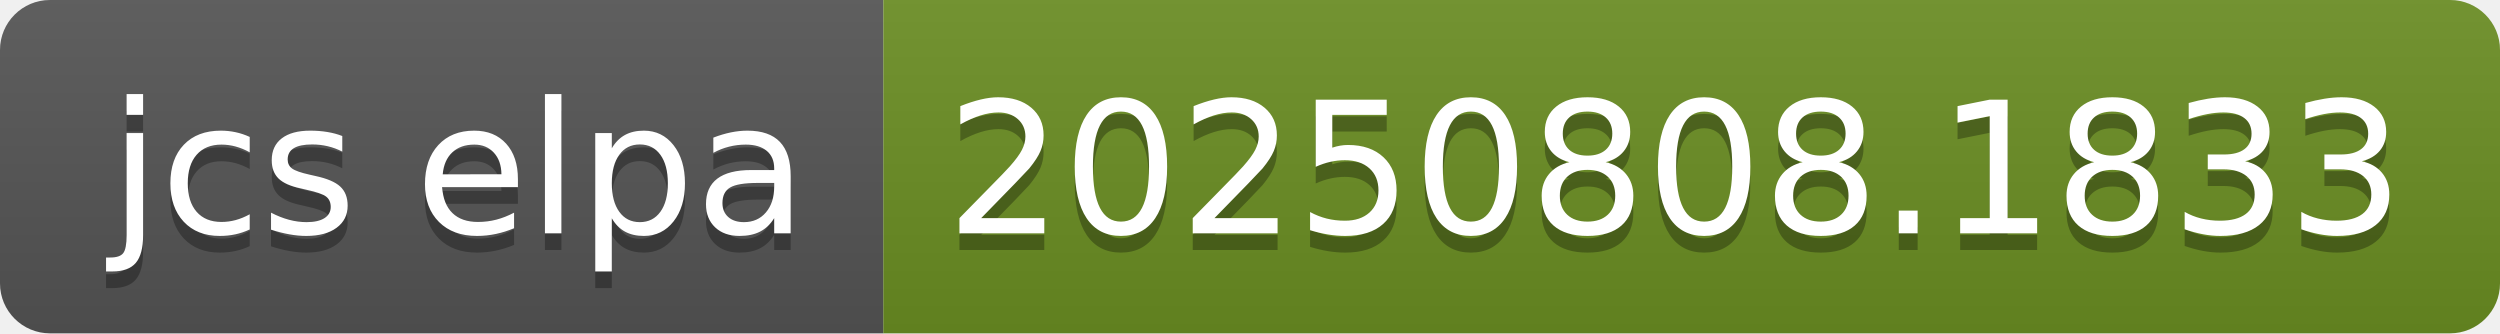
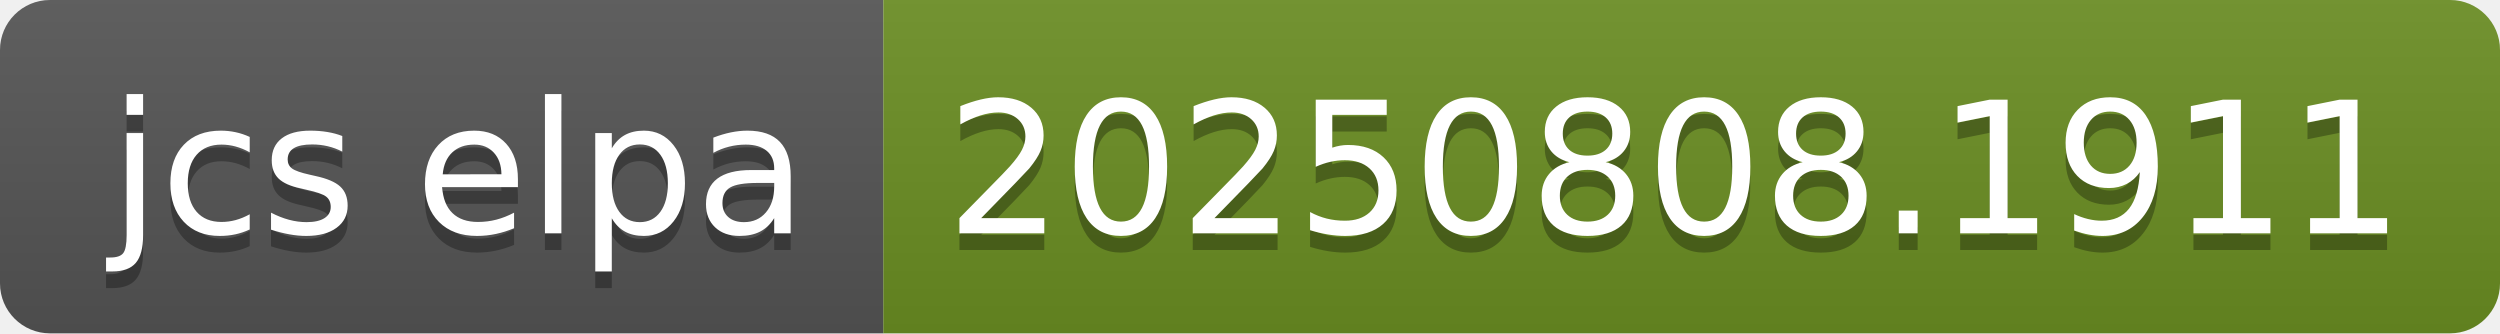
- <svg xmlns="http://www.w3.org/2000/svg" width="150" height="20" role="img" aria-label="jcs elpa: 20250808.1833">
+ <svg xmlns="http://www.w3.org/2000/svg" width="150" height="20" role="img" aria-label="jcs elpa: 20250808.1911">
  <linearGradient id="s" x2="0" y2="100%">
    <stop offset="0" stop-color="#bbb" stop-opacity=".1" />
    <stop offset="1" stop-opacity=".1" />
  </linearGradient>
  <clipPath id="r">
    <rect width="150" height="20" rx="3" fill="#fff" />
  </clipPath>
  <g clip-path="url(#r)">
    <rect width="53" height="20" fill="#555" />
    <rect x="53" width="97" height="20" fill="#6b8e23" />
    <rect width="150" height="20" fill="url(#s)" />
  </g>
  <g fill="#fff" text-anchor="middle" font-family="Verdana,Geneva,DejaVu Sans,sans-serif" text-rendering="geometricPrecision" font-size="110">
    <text aria-hidden="true" x="275" y="150" fill="#010101" fill-opacity=".3" transform="scale(.1)" textLength="430">jcs elpa</text>
    <text x="275" y="140" transform="scale(.1)" fill="#fff" textLength="430">jcs elpa</text>
-     <text aria-hidden="true" x="1005" y="150" fill="#010101" fill-opacity=".3" transform="scale(.1)" textLength="870">20250808.1833</text>
-     <text x="1005" y="140" transform="scale(.1)" fill="#fff" textLength="870">20250808.1833</text>
+     <text aria-hidden="true" x="1005" y="150" fill="#010101" fill-opacity=".3" transform="scale(.1)" textLength="870">20250808.1911</text>
+     <text x="1005" y="140" transform="scale(.1)" fill="#fff" textLength="870">20250808.1911</text>
  </g>
</svg>
